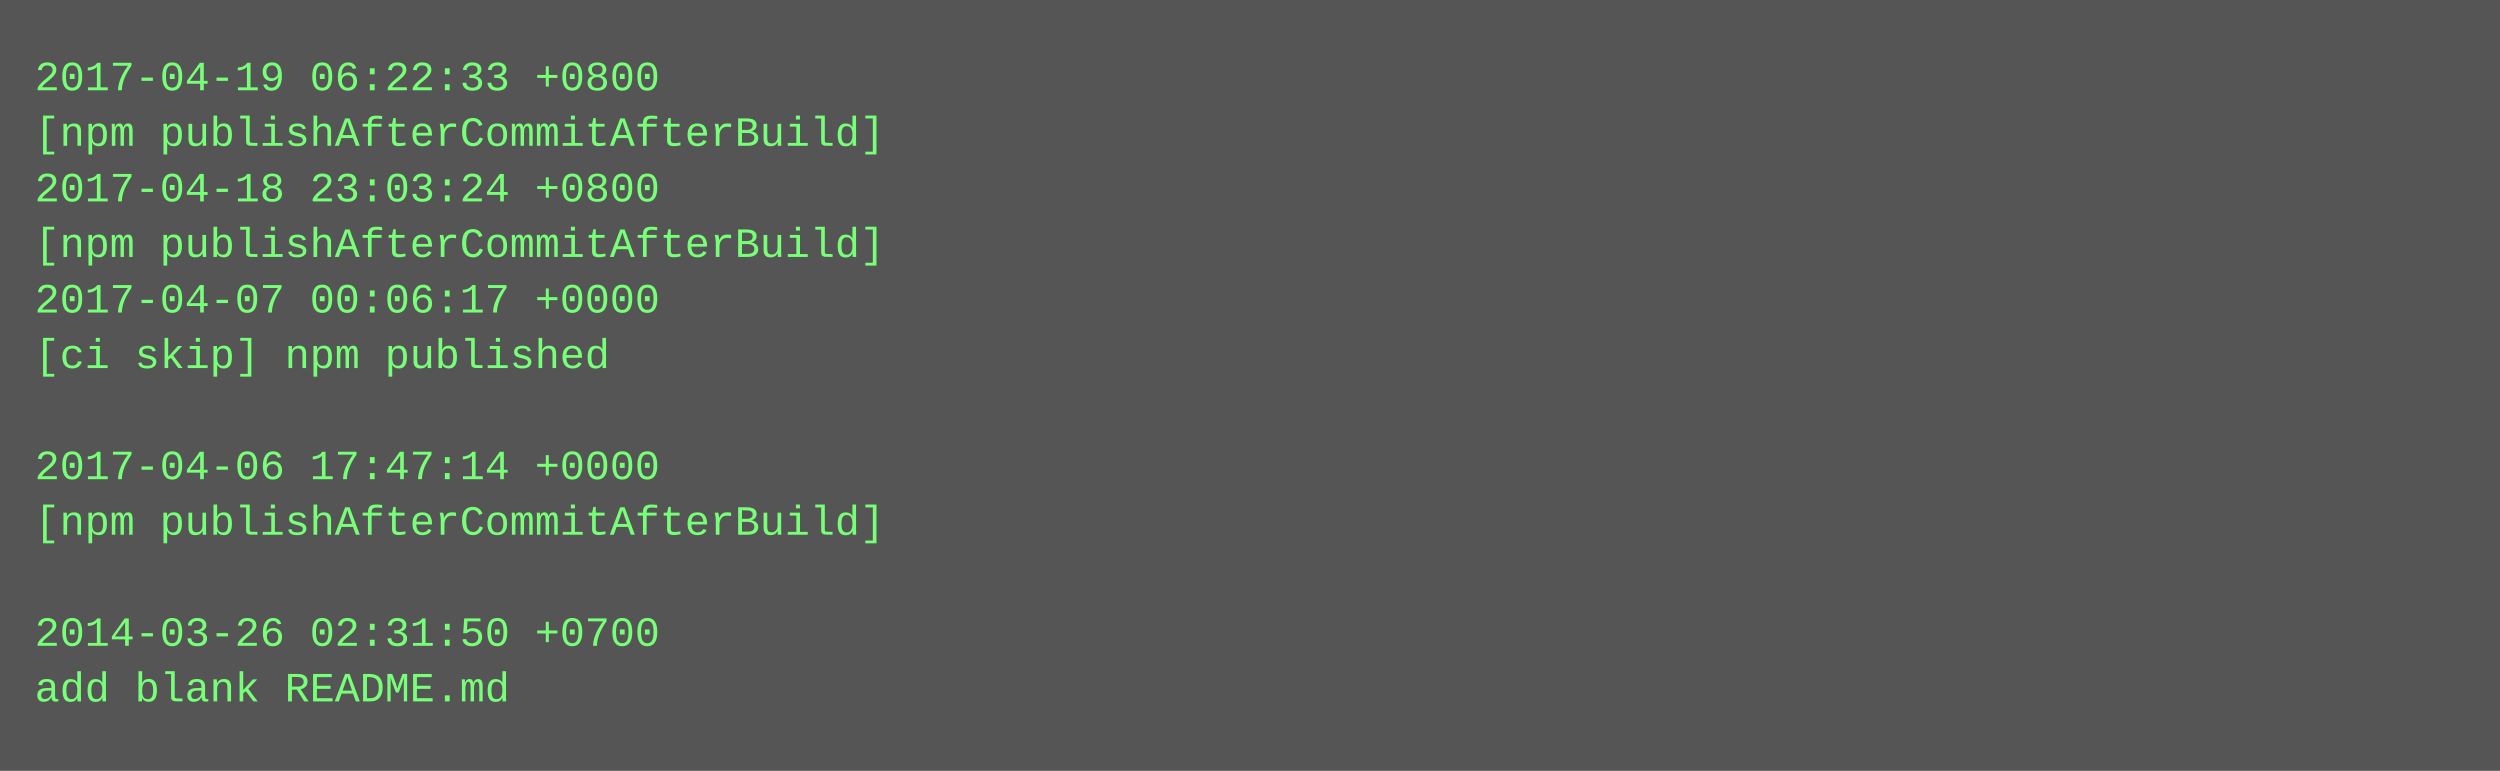
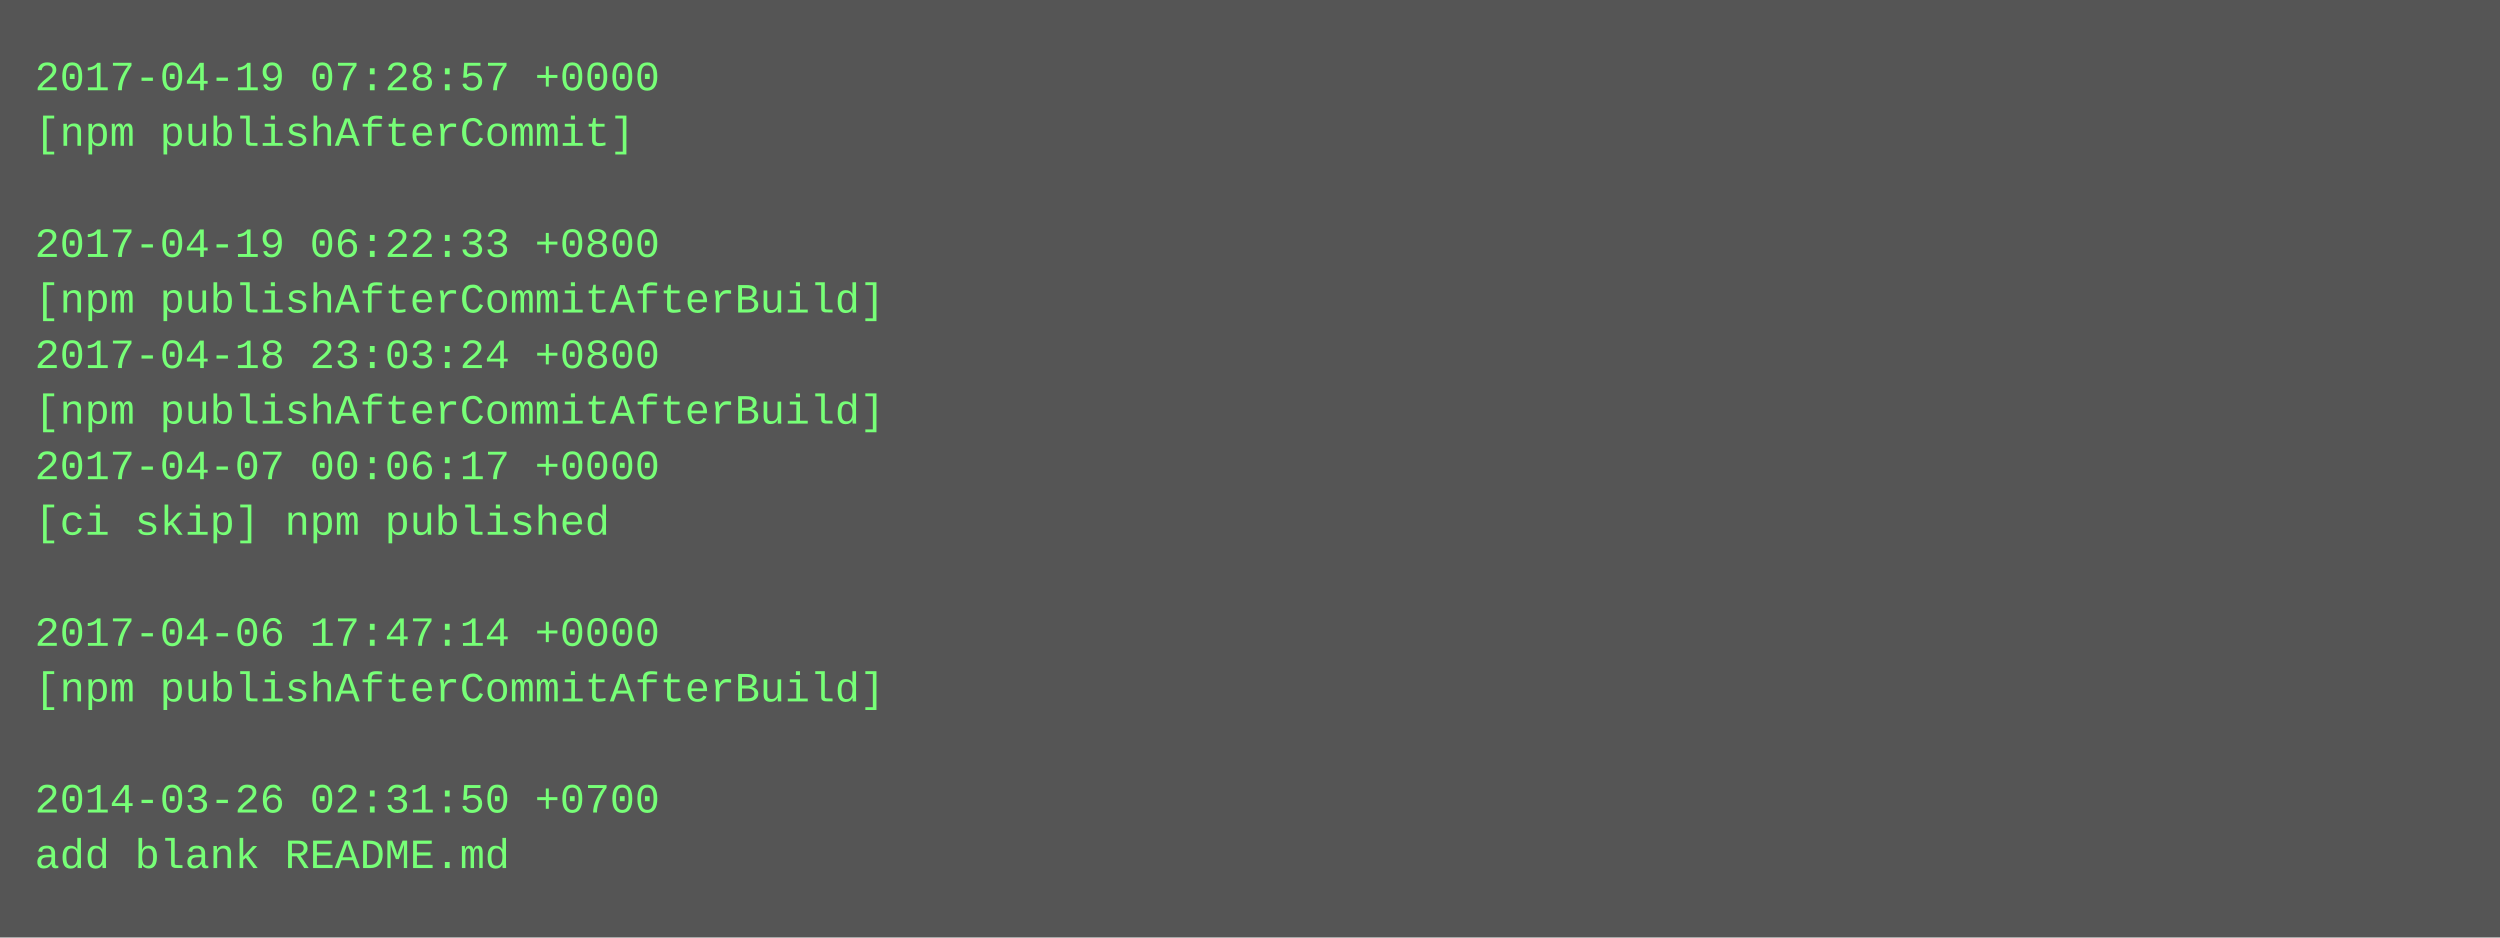
- <svg xmlns="http://www.w3.org/2000/svg" height="222" width="720">
-   <rect height="222" fill="#555" width="720" />
+ <svg xmlns="http://www.w3.org/2000/svg" height="270" width="720">
+   <rect height="270" fill="#555" width="720" />
  <text fill="#7f7" font-family="Courier New" font-size="12" xml:space="preserve">
-     <tspan x="10" y="26">2017-04-19 06:22:33 +0800</tspan>
-     <tspan x="10" y="42">[npm publishAfterCommitAfterBuild]</tspan>
-     <tspan x="10" y="58">2017-04-18 23:03:24 +0800</tspan>
-     <tspan x="10" y="74">[npm publishAfterCommitAfterBuild]</tspan>
-     <tspan x="10" y="90">2017-04-07 00:06:17 +0000</tspan>
-     <tspan x="10" y="106">[ci skip] npm published</tspan>
-     <tspan x="10" y="122" />
-     <tspan x="10" y="138">2017-04-06 17:47:14 +0000</tspan>
-     <tspan x="10" y="154">[npm publishAfterCommitAfterBuild]</tspan>
+     <tspan x="10" y="26">2017-04-19 07:28:57 +0000</tspan>
+     <tspan x="10" y="42">[npm publishAfterCommit]</tspan>
+     <tspan x="10" y="58" />
+     <tspan x="10" y="74">2017-04-19 06:22:33 +0800</tspan>
+     <tspan x="10" y="90">[npm publishAfterCommitAfterBuild]</tspan>
+     <tspan x="10" y="106">2017-04-18 23:03:24 +0800</tspan>
+     <tspan x="10" y="122">[npm publishAfterCommitAfterBuild]</tspan>
+     <tspan x="10" y="138">2017-04-07 00:06:17 +0000</tspan>
+     <tspan x="10" y="154">[ci skip] npm published</tspan>
    <tspan x="10" y="170" />
-     <tspan x="10" y="186">2014-03-26 02:31:50 +0700</tspan>
-     <tspan x="10" y="202">add blank README.md</tspan>
+     <tspan x="10" y="186">2017-04-06 17:47:14 +0000</tspan>
+     <tspan x="10" y="202">[npm publishAfterCommitAfterBuild]</tspan>
+     <tspan x="10" y="218" />
+     <tspan x="10" y="234">2014-03-26 02:31:50 +0700</tspan>
+     <tspan x="10" y="250">add blank README.md</tspan>
  </text>
</svg>
